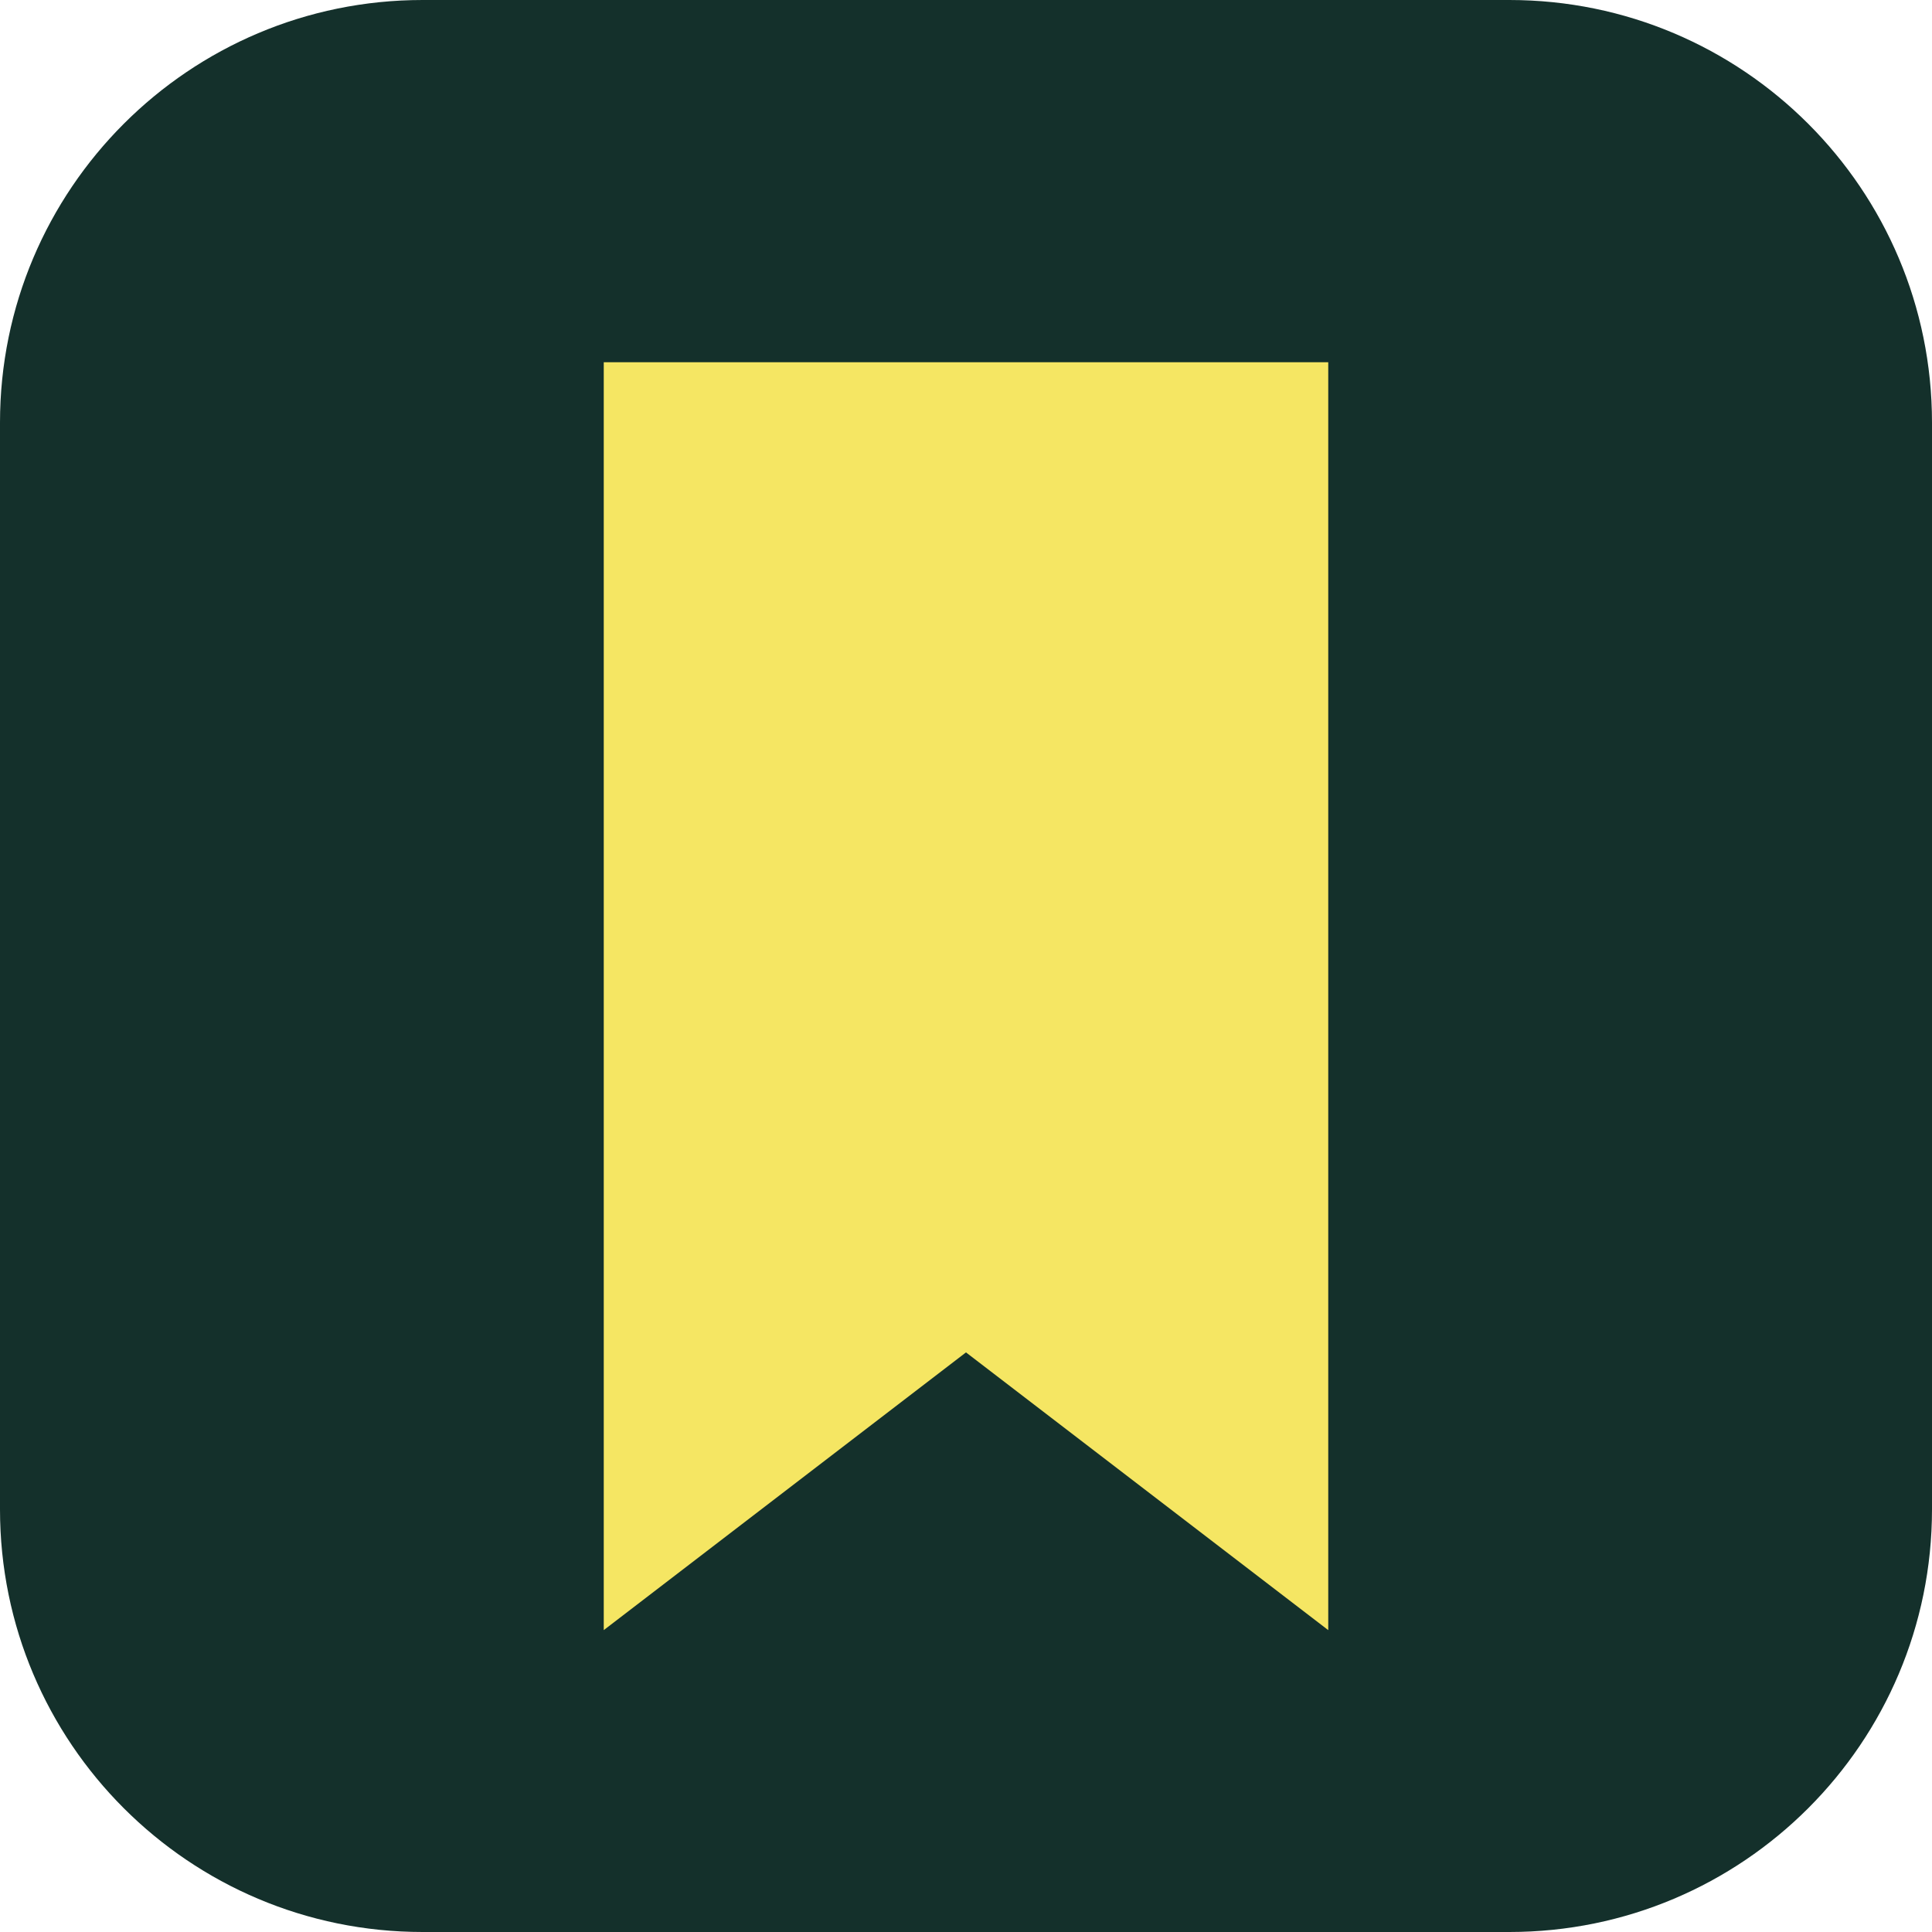
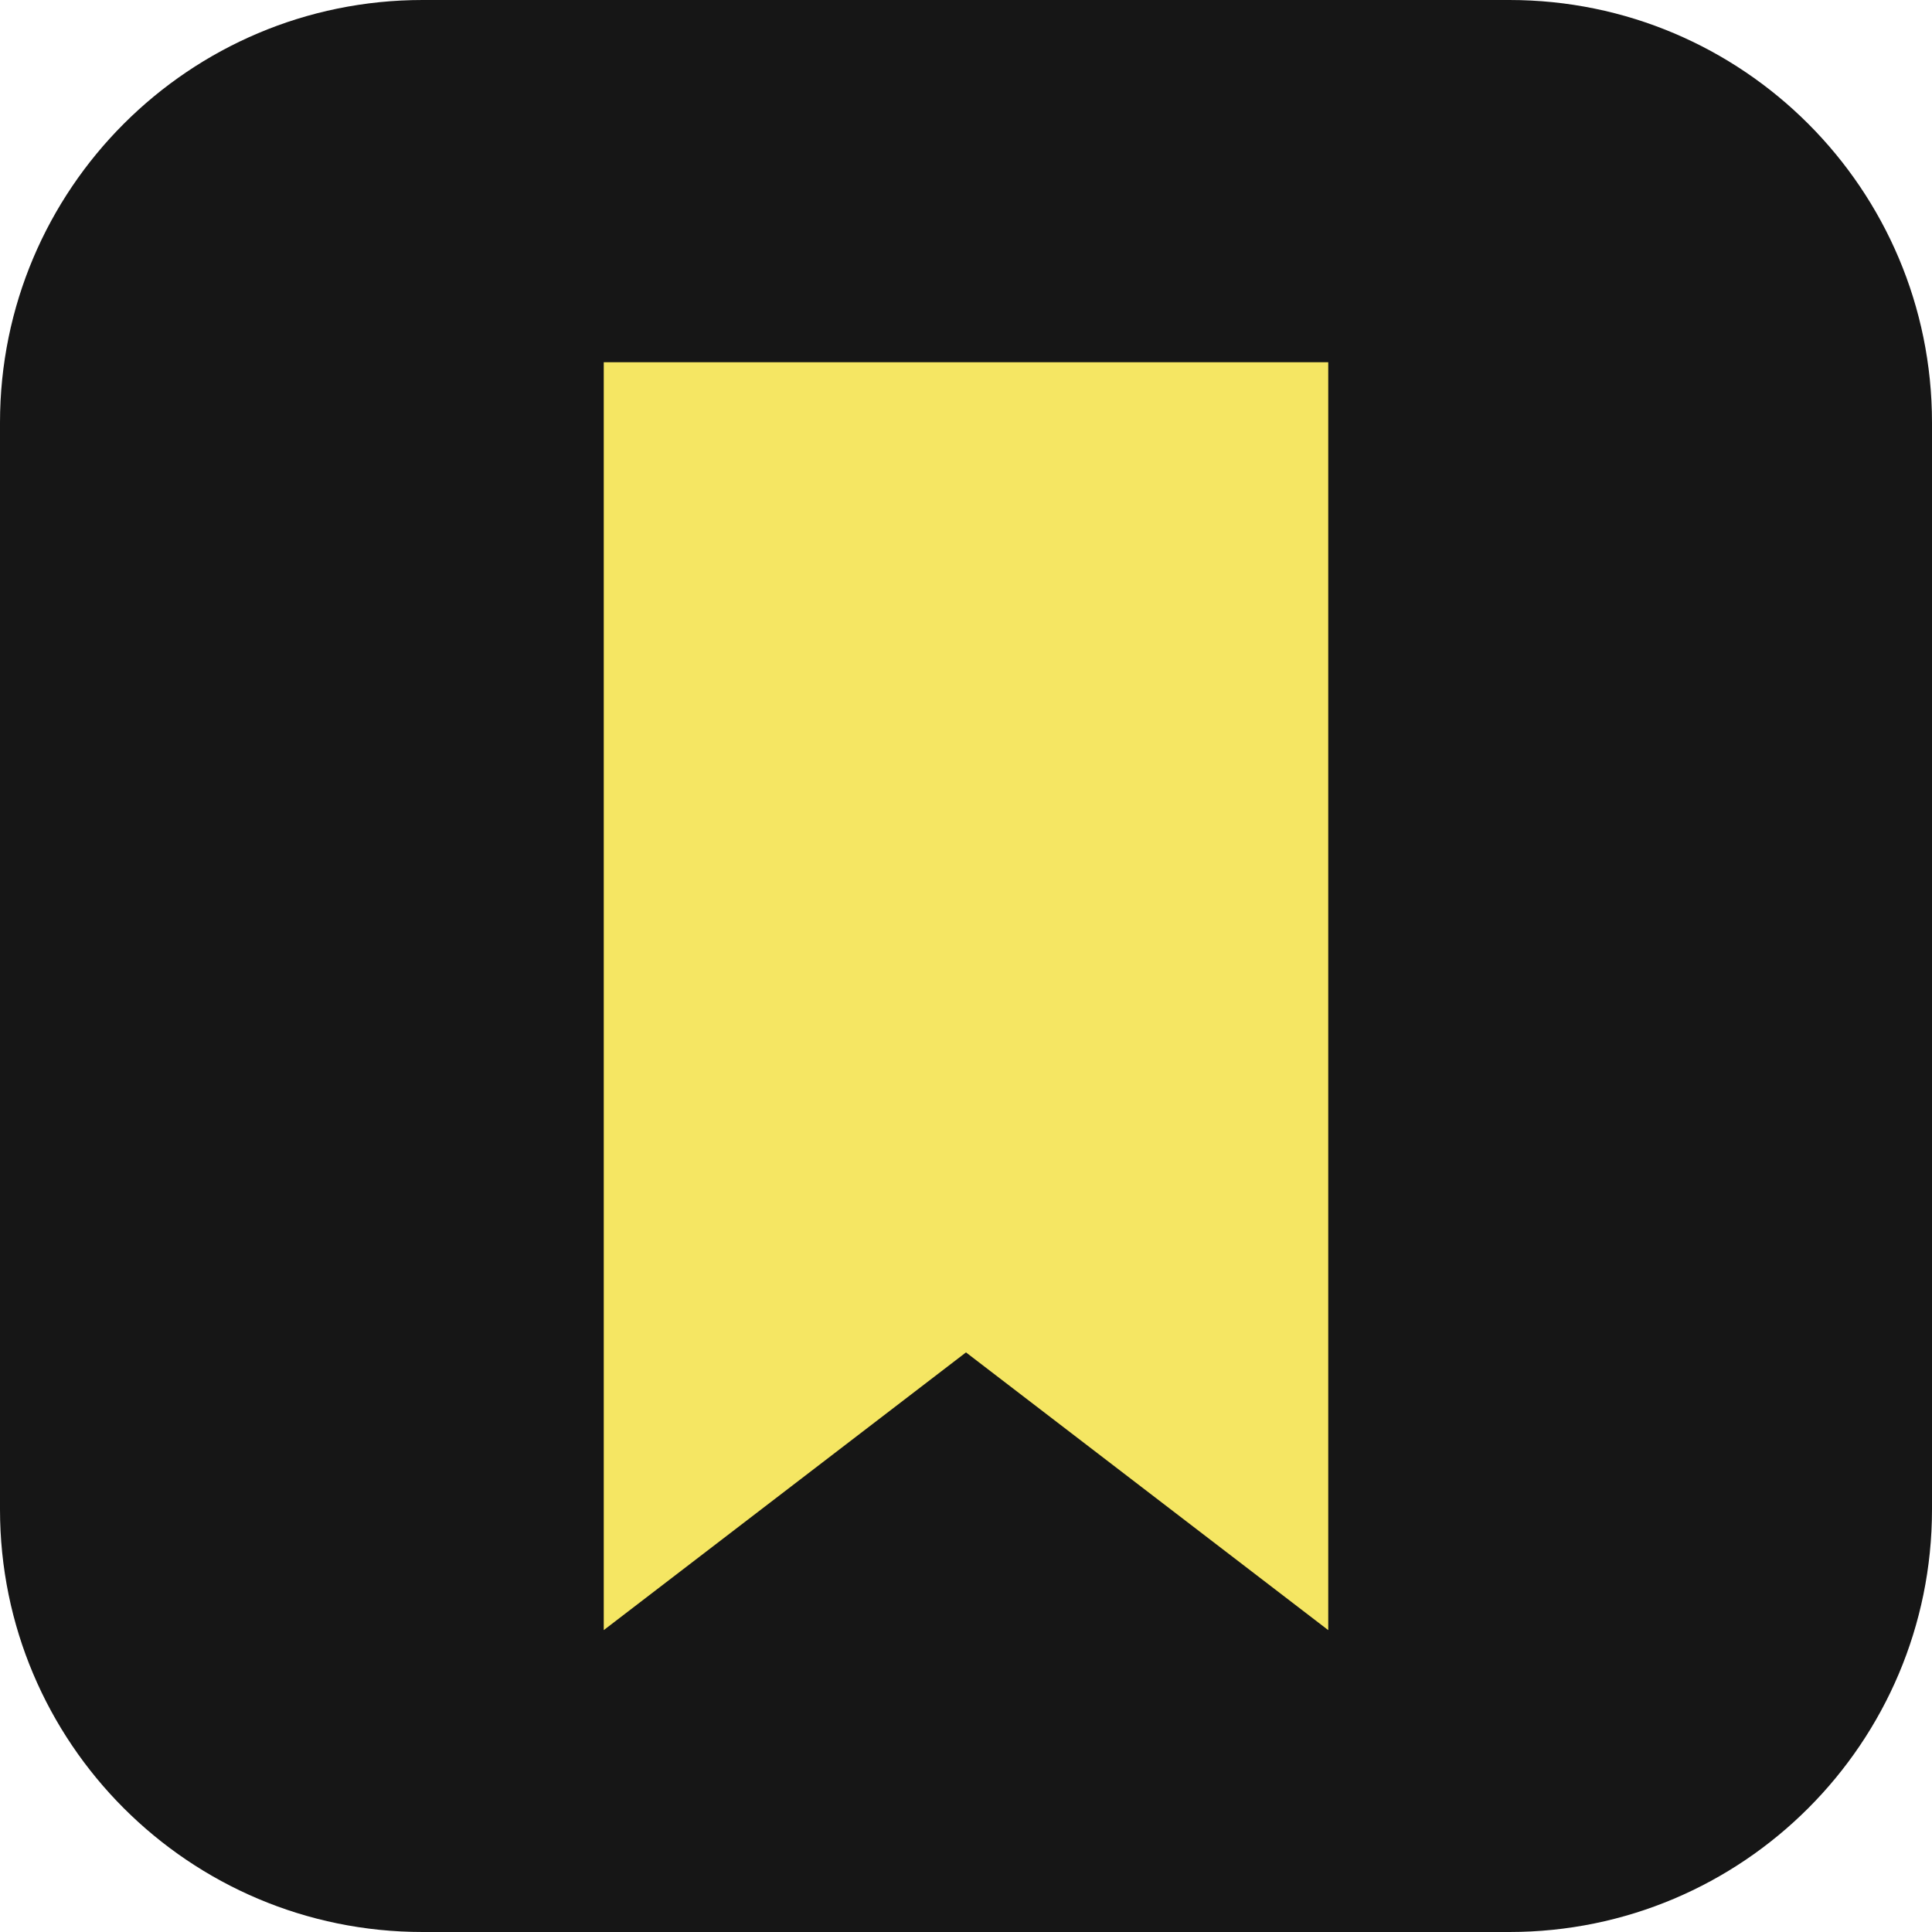
<svg xmlns="http://www.w3.org/2000/svg" viewBox="0 0 32 32">
-   <rect width="32" height="32" rx="7" fill="#14302B" />
+   <rect width="32" height="32" rx="7" fill="#161616" />
  <path d="M10 6h12v21l-6-4.6L10 27z" fill="#F5E663" />
</svg>
